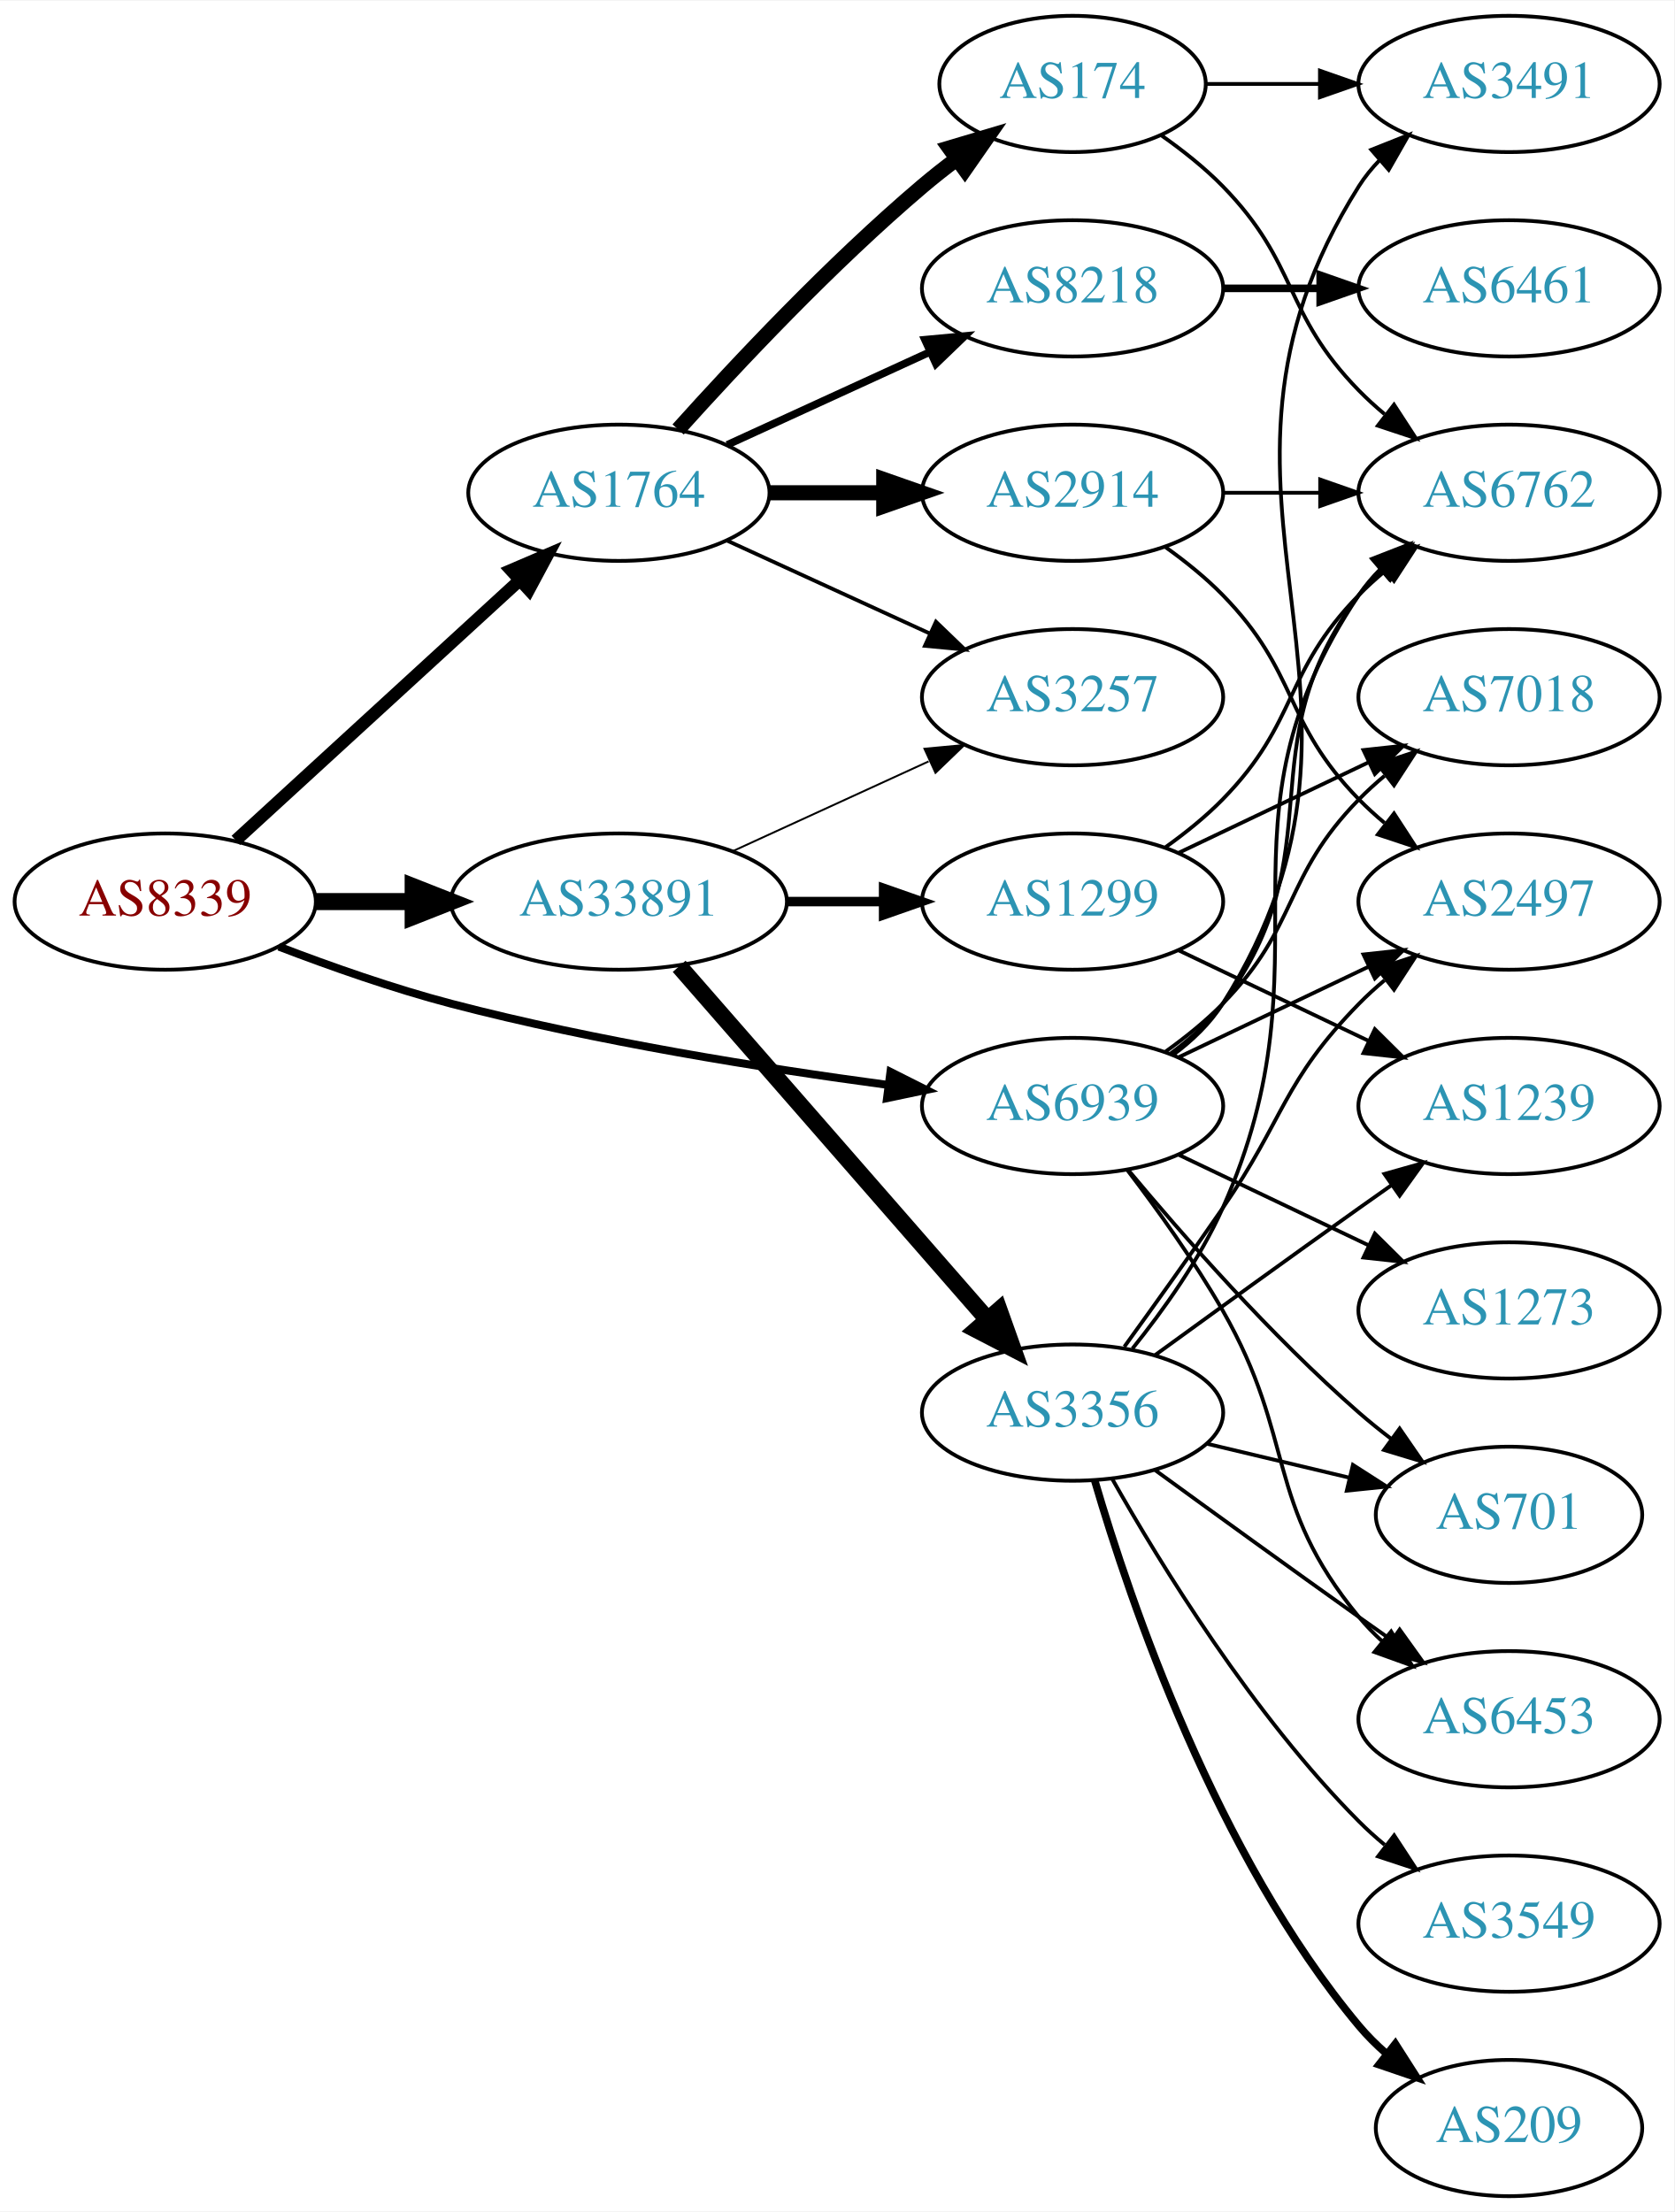
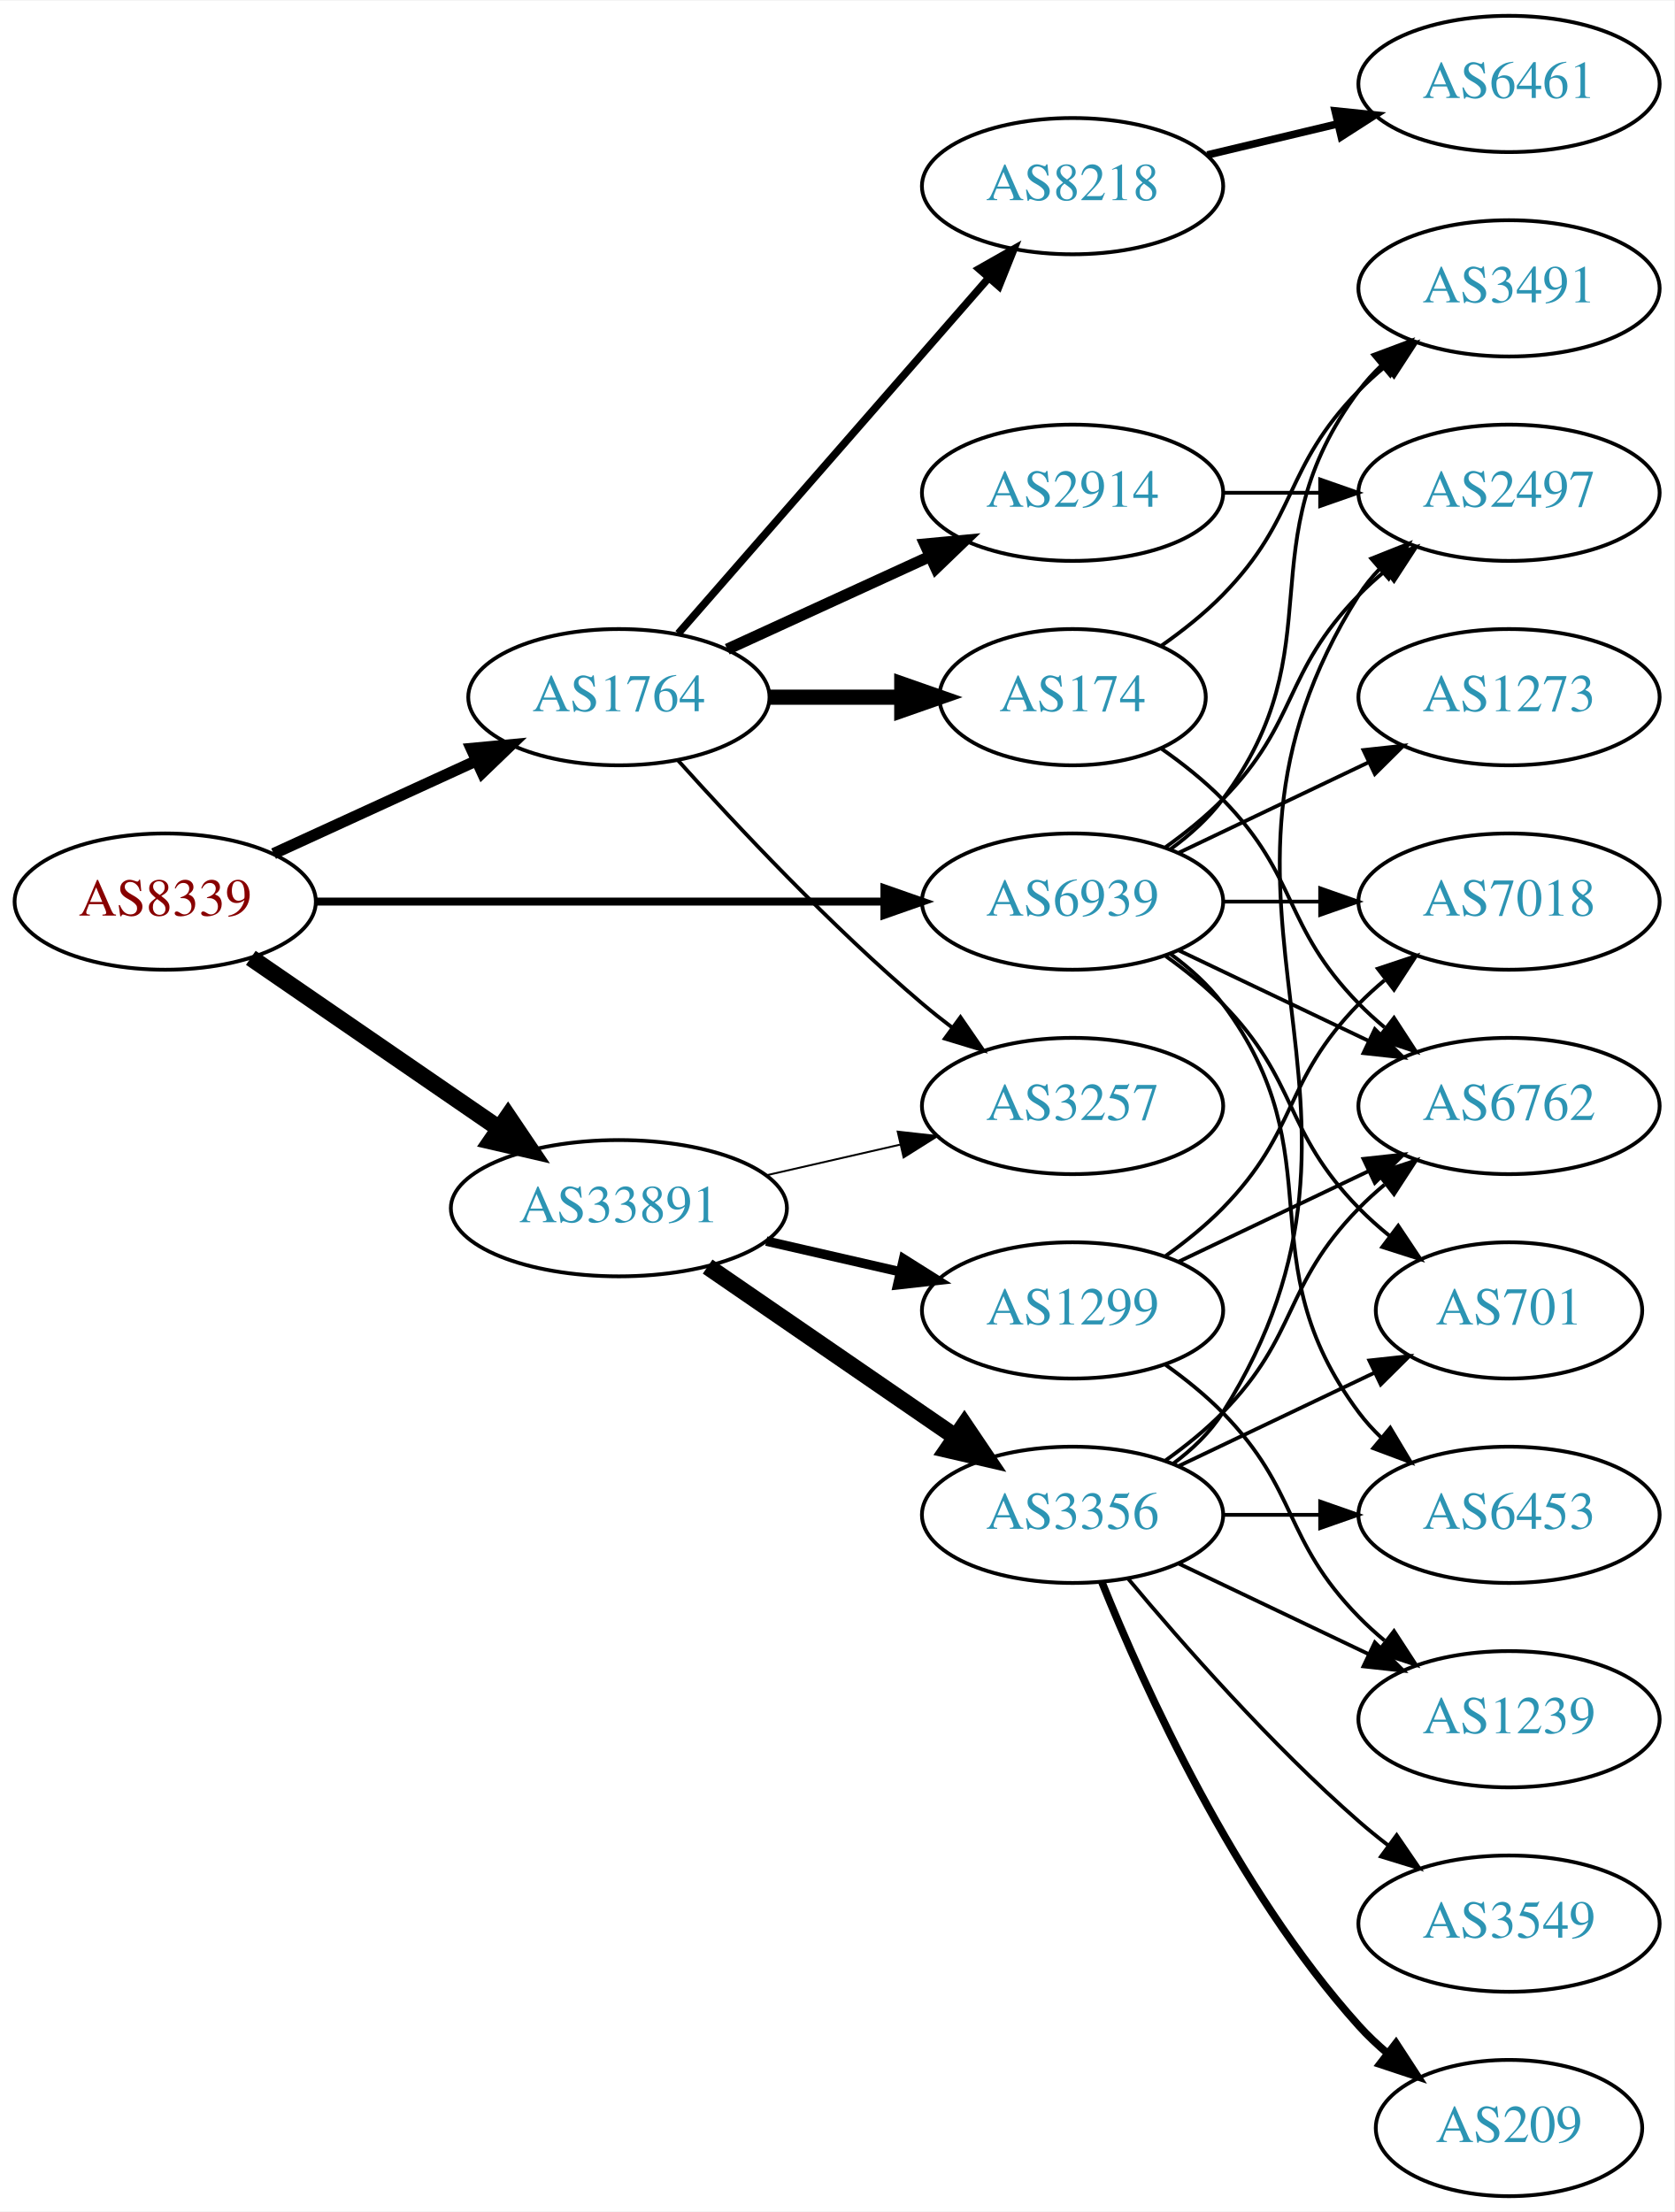
<svg xmlns="http://www.w3.org/2000/svg" xmlns:xlink="http://www.w3.org/1999/xlink" width="442pt" height="584pt" viewBox="0.00 0.00 442.27 584.00">
  <g id="graph0" class="graph" transform="scale(1 1) rotate(0) translate(4 580)">
    <polygon fill="white" stroke="none" points="-4,4 -4,-580 438.271,-580 438.271,4 -4,4" />
    <g id="node1" class="node">
      <g id="a_node1">
        <a xlink:href="/asn/8339" xlink:title="AS8339 ~ kabelplus GmbH [AT]">
          <ellipse fill="#ffffff" stroke="black" cx="39.647" cy="-342" rx="39.794" ry="18" />
          <text text-anchor="middle" x="39.647" y="-338.3" font-family="Times,serif" font-size="14.00" fill="#880000">AS8339</text>
        </a>
      </g>
    </g>
    <g id="node2" class="node">
      <g id="a_node2">
        <a xlink:href="/asn/1764" xlink:title="AS1764 ~ NEXTLAYER-AS [AT]">
-           <ellipse fill="#ffffff" stroke="black" cx="159.489" cy="-450" rx="39.794" ry="18" />
-           <text text-anchor="middle" x="159.489" y="-446.3" font-family="Times,serif" font-size="14.00" fill="#2c94b3">AS1764</text>
+           <ellipse fill="#ffffff" stroke="black" cx="159.489" cy="-396" rx="39.794" ry="18" />
+           <text text-anchor="middle" x="159.489" y="-392.3" font-family="Times,serif" font-size="14.00" fill="#2c94b3">AS1764</text>
        </a>
      </g>
    </g>
    <g id="edge1" class="edge">
-       <path fill="none" stroke="black" stroke-width="3.3" d="M58.289,-358.169C78.161,-376.382 110.624,-406.133 133.193,-426.817" />
-       <polygon fill="black" stroke="black" stroke-width="3.3" points="130.989,-429.545 140.726,-433.721 135.719,-424.384 130.989,-429.545" />
+       <path fill="none" stroke="black" stroke-width="3" d="M68.275,-354.661C84.232,-361.973 104.503,-371.261 121.786,-379.181" />
+       <polygon fill="black" stroke="black" stroke-width="3" points="120.484,-382.435 131.033,-383.419 123.4,-376.071 120.484,-382.435" />
    </g>
    <g id="node3" class="node">
      <g id="a_node3">
        <a xlink:href="/asn/33891" xlink:title="AS33891 ~ CORE-BACKBONE GMBH GLOBAL NETWORK [DE]">
-           <ellipse fill="#ffffff" stroke="black" cx="159.489" cy="-342" rx="44.393" ry="18" />
-           <text text-anchor="middle" x="159.489" y="-338.3" font-family="Times,serif" font-size="14.00" fill="#2c94b3">AS33891</text>
+           <ellipse fill="#ffffff" stroke="black" cx="159.489" cy="-261" rx="44.393" ry="18" />
+           <text text-anchor="middle" x="159.489" y="-257.3" font-family="Times,serif" font-size="14.00" fill="#2c94b3">AS33891</text>
        </a>
      </g>
    </g>
    <g id="edge2" class="edge">
-       <path fill="none" stroke="black" stroke-width="4.5" d="M79.559,-342C87.662,-342 96.337,-342 104.863,-342" />
-       <polygon fill="black" stroke="black" stroke-width="4.5" points="105.141,-345.938 115.141,-342 105.141,-338.063 105.141,-345.938" />
+       <path fill="none" stroke="black" stroke-width="4.5" d="M62.261,-327.143C80.633,-314.515 107.226,-296.236 127.803,-282.093" />
+       <polygon fill="black" stroke="black" stroke-width="4.5" points="130.201,-285.222 136.211,-276.313 125.74,-278.732 130.201,-285.222" />
    </g>
    <g id="node4" class="node">
      <g id="a_node4">
        <a xlink:href="/asn/6939" xlink:title="AS6939 ~ Hurricane Electric LLC [US]">
-           <ellipse fill="#ffffff" stroke="black" cx="279.332" cy="-288" rx="39.794" ry="18" />
-           <text text-anchor="middle" x="279.332" y="-284.3" font-family="Times,serif" font-size="14.00" fill="#2c94b3">AS6939</text>
+           <ellipse fill="#ffffff" stroke="black" cx="279.332" cy="-342" rx="39.794" ry="18" />
+           <text text-anchor="middle" x="279.332" y="-338.3" font-family="Times,serif" font-size="14.00" fill="#2c94b3">AS6939</text>
        </a>
      </g>
    </g>
    <g id="edge3" class="edge">
-       <path fill="none" stroke="black" stroke-width="2.1" d="M69.681,-330.097C83.339,-324.862 99.96,-319.007 115.293,-315 153.491,-305.019 197.732,-297.967 230.482,-293.579" />
-       <polygon fill="black" stroke="black" stroke-width="2.1" points="231.226,-297.011 240.69,-292.247 230.321,-290.07 231.226,-297.011" />
+       <path fill="none" stroke="black" stroke-width="2.1" d="M79.364,-342C120.282,-342 184.922,-342 229.356,-342" />
+       <polygon fill="black" stroke="black" stroke-width="2.1" points="229.631,-345.5 239.631,-342 229.631,-338.5 229.631,-345.5" />
    </g>
    <g id="node5" class="node">
      <g id="a_node5">
+         <a xlink:href="/asn/8218" xlink:title="AS8218 ~ legacy Neotelecoms [FR]">
+           <ellipse fill="#ffffff" stroke="black" cx="279.332" cy="-531" rx="39.794" ry="18" />
+           <text text-anchor="middle" x="279.332" y="-527.3" font-family="Times,serif" font-size="14.00" fill="#2c94b3">AS8218</text>
+         </a>
+       </g>
+     </g>
+     <g id="edge4" class="edge">
+       <path fill="none" stroke="black" stroke-width="2" d="M175.176,-412.825C195.752,-436.397 233.29,-479.4 256.963,-506.52" />
+       <polygon fill="black" stroke="black" stroke-width="2" points="254.617,-509.155 263.83,-514.387 259.891,-504.552 254.617,-509.155" />
+     </g>
+     <g id="node6" class="node">
+       <g id="a_node6">
        <a xlink:href="/asn/2914" xlink:title="AS2914 ~ NTT America, Inc. [US]">
          <ellipse fill="#ffffff" stroke="black" cx="279.332" cy="-450" rx="39.794" ry="18" />
          <text text-anchor="middle" x="279.332" y="-446.3" font-family="Times,serif" font-size="14.00" fill="#2c94b3">AS2914</text>
        </a>
      </g>
    </g>
-     <g id="edge4" class="edge">
-       <path fill="none" stroke="black" stroke-width="4" d="M199.402,-450C208.955,-450 219.305,-450 229.267,-450" />
-       <polygon fill="black" stroke="black" stroke-width="4" points="229.46,-453.5 239.46,-450 229.46,-446.5 229.46,-453.5" />
-     </g>
-     <g id="node6" class="node">
-       <g id="a_node6">
-         <a xlink:href="/asn/174" xlink:title="AS174 ~ Cogent Communications [US]">
-           <ellipse fill="#ffffff" stroke="black" cx="279.332" cy="-558" rx="35.194" ry="18" />
-           <text text-anchor="middle" x="279.332" y="-554.3" font-family="Times,serif" font-size="14.00" fill="#2c94b3">AS174</text>
-         </a>
-       </g>
-     </g>
    <g id="edge5" class="edge">
-       <path fill="none" stroke="black" stroke-width="4" d="M175.135,-466.725C190.436,-483.765 215.533,-510.523 239.685,-531 242.537,-533.418 245.602,-535.833 248.714,-538.169" />
-       <polygon fill="black" stroke="black" stroke-width="4" points="246.787,-541.095 256.942,-544.116 250.887,-535.422 246.787,-541.095" />
+       <path fill="none" stroke="black" stroke-width="3" d="M188.118,-408.661C204.075,-415.973 224.345,-425.261 241.628,-433.181" />
+       <polygon fill="black" stroke="black" stroke-width="3" points="240.327,-436.435 250.876,-437.419 243.243,-430.071 240.327,-436.435" />
    </g>
    <g id="node7" class="node">
      <g id="a_node7">
-         <a xlink:href="/asn/8218" xlink:title="AS8218 ~ legacy Neotelecoms [FR]">
-           <ellipse fill="#ffffff" stroke="black" cx="279.332" cy="-504" rx="39.794" ry="18" />
-           <text text-anchor="middle" x="279.332" y="-500.3" font-family="Times,serif" font-size="14.00" fill="#2c94b3">AS8218</text>
+         <a xlink:href="/asn/174" xlink:title="AS174 ~ Cogent Communications [US]">
+           <ellipse fill="#ffffff" stroke="black" cx="279.332" cy="-396" rx="35.194" ry="18" />
+           <text text-anchor="middle" x="279.332" y="-392.3" font-family="Times,serif" font-size="14.00" fill="#2c94b3">AS174</text>
        </a>
      </g>
    </g>
    <g id="edge6" class="edge">
-       <path fill="none" stroke="black" stroke-width="2" d="M188.118,-462.661C204.075,-469.973 224.345,-479.261 241.628,-487.181" />
-       <polygon fill="black" stroke="black" stroke-width="2" points="240.327,-490.435 250.876,-491.419 243.243,-484.071 240.327,-490.435" />
+       <path fill="none" stroke="black" stroke-width="4" d="M199.402,-396C210.489,-396 222.648,-396 234.03,-396" />
+       <polygon fill="black" stroke="black" stroke-width="4" points="234.212,-399.5 244.212,-396 234.212,-392.5 234.212,-399.5" />
    </g>
    <g id="node8" class="node">
      <g id="a_node8">
        <a xlink:href="/asn/3257" xlink:title="AS3257 ~ GTT [DE]">
-           <ellipse fill="#ffffff" stroke="black" cx="279.332" cy="-396" rx="39.794" ry="18" />
-           <text text-anchor="middle" x="279.332" y="-392.3" font-family="Times,serif" font-size="14.00" fill="#2c94b3">AS3257</text>
+           <ellipse fill="#ffffff" stroke="black" cx="279.332" cy="-288" rx="39.794" ry="18" />
+           <text text-anchor="middle" x="279.332" y="-284.3" font-family="Times,serif" font-size="14.00" fill="#2c94b3">AS3257</text>
        </a>
      </g>
    </g>
    <g id="edge7" class="edge">
-       <path fill="none" stroke="black" d="M188.118,-437.339C204.075,-430.027 224.345,-420.739 241.628,-412.819" />
-       <polygon fill="black" stroke="black" points="243.243,-415.929 250.876,-408.581 240.327,-409.565 243.243,-415.929" />
-     </g>
-     <g id="edge13" class="edge">
-       <path fill="none" stroke="black" stroke-width="0.5" d="M189.619,-355.348C205.23,-362.502 224.628,-371.391 241.3,-379.03" />
-       <polygon fill="black" stroke="black" stroke-width="0.5" points="240.203,-382.378 250.752,-383.362 243.119,-376.014 240.203,-382.378" />
+       <path fill="none" stroke="black" d="M175.135,-379.275C190.436,-362.235 215.533,-335.477 239.685,-315 242.182,-312.883 244.843,-310.768 247.554,-308.707" />
+       <polygon fill="black" stroke="black" points="249.72,-311.459 255.73,-302.734 245.591,-305.806 249.72,-311.459" />
+     </g>
+     <g id="edge14" class="edge">
+       <path fill="none" stroke="black" stroke-width="0.5" d="M198.424,-269.692C209.664,-272.267 222.077,-275.111 233.7,-277.774" />
+       <polygon fill="black" stroke="black" stroke-width="0.5" points="233.133,-281.235 243.662,-280.057 234.696,-274.412 233.133,-281.235" />
    </g>
    <g id="node13" class="node">
      <g id="a_node13">
-         <a xlink:href="/asn/1299" xlink:title="AS1299 ~ Telia Carrier [EU]">
-           <ellipse fill="#ffffff" stroke="black" cx="279.332" cy="-342" rx="39.794" ry="18" />
-           <text text-anchor="middle" x="279.332" y="-338.3" font-family="Times,serif" font-size="14.00" fill="#2c94b3">AS1299</text>
-         </a>
-       </g>
-     </g>
-     <g id="edge14" class="edge">
-       <path fill="none" stroke="black" stroke-width="2.5" d="M203.7,-342C212.013,-342 220.775,-342 229.258,-342" />
-       <polygon fill="black" stroke="black" stroke-width="2.5" points="229.416,-345.5 239.416,-342 229.416,-338.5 229.416,-345.5" />
+         <a xlink:href="/asn/3356" xlink:title="AS3356 ~ Level 3 Parent, LLC [US]">
+           <ellipse fill="#ffffff" stroke="black" cx="279.332" cy="-180" rx="39.794" ry="18" />
+           <text text-anchor="middle" x="279.332" y="-176.3" font-family="Times,serif" font-size="14.00" fill="#2c94b3">AS3356</text>
+         </a>
+       </g>
+     </g>
+     <g id="edge12" class="edge">
+       <path fill="none" stroke="black" stroke-width="4.5" d="M182.932,-245.574C201.513,-232.802 228.074,-214.545 248.453,-200.537" />
+       <polygon fill="black" stroke="black" stroke-width="4.5" points="250.757,-203.731 256.768,-194.822 246.296,-197.242 250.757,-203.731" />
    </g>
    <g id="node14" class="node">
      <g id="a_node14">
-         <a xlink:href="/asn/3356" xlink:title="AS3356 ~ Level 3 Parent, LLC [US]">
-           <ellipse fill="#ffffff" stroke="black" cx="279.332" cy="-207" rx="39.794" ry="18" />
-           <text text-anchor="middle" x="279.332" y="-203.3" font-family="Times,serif" font-size="14.00" fill="#2c94b3">AS3356</text>
-         </a>
-       </g>
-     </g>
-     <g id="edge15" class="edge">
-       <path fill="none" stroke="black" stroke-width="4.5" d="M175.414,-324.902C195.956,-301.369 233.075,-258.845 256.672,-231.813" />
-       <polygon fill="black" stroke="black" stroke-width="4.5" points="259.918,-234.082 263.528,-223.959 253.985,-228.903 259.918,-234.082" />
-     </g>
-     <g id="node9" class="node">
-       <g id="a_node9">
-         <a xlink:href="/asn/6762" xlink:title="AS6762 ~ TELECOM ITALIA SPARKLE S.p.A. [IT]">
-           <ellipse fill="#ffffff" stroke="black" cx="394.625" cy="-450" rx="39.794" ry="18" />
-           <text text-anchor="middle" x="394.625" y="-446.3" font-family="Times,serif" font-size="14.00" fill="#2c94b3">AS6762</text>
-         </a>
-       </g>
-     </g>
-     <g id="edge29" class="edge">
-       <path fill="none" stroke="black" d="M305.262,-301.882C310.338,-305.611 315.256,-310.016 318.978,-315 349.249,-355.542 324.707,-382.458 354.978,-423 356.723,-425.336 358.73,-427.545 360.893,-429.617" />
-       <polygon fill="black" stroke="black" points="358.771,-432.405 368.694,-436.118 363.253,-427.027 358.771,-432.405" />
+         <a xlink:href="/asn/1299" xlink:title="AS1299 ~ Telia Carrier [EU]">
+           <ellipse fill="#ffffff" stroke="black" cx="279.332" cy="-234" rx="39.794" ry="18" />
+           <text text-anchor="middle" x="279.332" y="-230.3" font-family="Times,serif" font-size="14.00" fill="#2c94b3">AS1299</text>
+         </a>
+       </g>
+     </g>
+     <g id="edge13" class="edge">
+       <path fill="none" stroke="black" stroke-width="2.5" d="M198.424,-252.308C209.664,-249.733 222.077,-246.889 233.7,-244.226" />
+       <polygon fill="black" stroke="black" stroke-width="2.5" points="234.696,-247.588 243.662,-241.943 233.133,-240.765 234.696,-247.588" />
    </g>
    <g id="node10" class="node">
      <g id="a_node10">
-         <a xlink:href="/asn/3491" xlink:title="AS3491 ~ PCCW Global, Inc. [US]">
-           <ellipse fill="#ffffff" stroke="black" cx="394.625" cy="-558" rx="39.794" ry="18" />
-           <text text-anchor="middle" x="394.625" y="-554.3" font-family="Times,serif" font-size="14.00" fill="#2c94b3">AS3491</text>
-         </a>
-       </g>
-     </g>
-     <g id="edge32" class="edge">
-       <path fill="none" stroke="black" d="M305.858,-301.472C310.903,-305.223 315.658,-309.74 318.978,-315 370.928,-397.3 303.028,-448.7 354.978,-531 356.534,-533.466 358.406,-535.768 360.475,-537.905" />
-       <polygon fill="black" stroke="black" points="358.254,-540.611 368.099,-544.528 362.845,-535.327 358.254,-540.611" />
+         <a xlink:href="/asn/2497" xlink:title="AS2497 ~ Internet Initiative Japan Inc. [JP]">
+           <ellipse fill="#ffffff" stroke="black" cx="394.625" cy="-450" rx="39.794" ry="18" />
+           <text text-anchor="middle" x="394.625" y="-446.3" font-family="Times,serif" font-size="14.00" fill="#2c94b3">AS2497</text>
+         </a>
+       </g>
+     </g>
+     <g id="edge29" class="edge">
+       <path fill="none" stroke="black" d="M303.926,-356.389C309.182,-360.148 314.513,-364.437 318.978,-369 339.151,-389.617 334.806,-402.383 354.978,-423 357.071,-425.139 359.354,-427.218 361.731,-429.21" />
+       <polygon fill="black" stroke="black" points="359.974,-432.275 370.031,-435.611 364.249,-426.732 359.974,-432.275" />
    </g>
    <g id="node11" class="node">
      <g id="a_node11">
-         <a xlink:href="/asn/2497" xlink:title="AS2497 ~ Internet Initiative Japan Inc. [JP]">
-           <ellipse fill="#ffffff" stroke="black" cx="394.625" cy="-342" rx="39.794" ry="18" />
-           <text text-anchor="middle" x="394.625" y="-338.3" font-family="Times,serif" font-size="14.00" fill="#2c94b3">AS2497</text>
+         <a xlink:href="/asn/6762" xlink:title="AS6762 ~ TELECOM ITALIA SPARKLE S.p.A. [IT]">
+           <ellipse fill="#ffffff" stroke="black" cx="394.625" cy="-288" rx="39.794" ry="18" />
+           <text text-anchor="middle" x="394.625" y="-284.3" font-family="Times,serif" font-size="14.00" fill="#2c94b3">AS6762</text>
        </a>
      </g>
    </g>
    <g id="edge30" class="edge">
-       <path fill="none" stroke="black" d="M307.468,-300.934C322.462,-308.081 341.283,-317.052 357.506,-324.785" />
-       <polygon fill="black" stroke="black" points="356.177,-328.028 366.71,-329.171 359.188,-321.709 356.177,-328.028" />
+       <path fill="none" stroke="black" d="M307.468,-329.066C322.462,-321.919 341.283,-312.948 357.506,-305.215" />
+       <polygon fill="black" stroke="black" points="359.188,-308.291 366.71,-300.829 356.177,-301.972 359.188,-308.291" />
+     </g>
+     <g id="node12" class="node">
+       <g id="a_node12">
+         <a xlink:href="/asn/3491" xlink:title="AS3491 ~ PCCW Global, Inc. [US]">
+           <ellipse fill="#ffffff" stroke="black" cx="394.625" cy="-504" rx="39.794" ry="18" />
+           <text text-anchor="middle" x="394.625" y="-500.3" font-family="Times,serif" font-size="14.00" fill="#2c94b3">AS3491</text>
+         </a>
+       </g>
+     </g>
+     <g id="edge28" class="edge">
+       <path fill="none" stroke="black" d="M305.262,-355.882C310.338,-359.611 315.256,-364.016 318.978,-369 349.249,-409.542 324.707,-436.458 354.978,-477 356.723,-479.336 358.73,-481.545 360.893,-483.617" />
+       <polygon fill="black" stroke="black" points="358.771,-486.405 368.694,-490.118 363.253,-481.027 358.771,-486.405" />
    </g>
    <g id="node15" class="node">
      <g id="a_node15">
-         <a xlink:href="/asn/701" xlink:title="AS701 ~ UUNET [US]">
-           <ellipse fill="#ffffff" stroke="black" cx="394.625" cy="-180" rx="35.194" ry="18" />
-           <text text-anchor="middle" x="394.625" y="-176.3" font-family="Times,serif" font-size="14.00" fill="#2c94b3">AS701</text>
-         </a>
-       </g>
-     </g>
-     <g id="edge28" class="edge">
-       <path fill="none" stroke="black" d="M293.962,-271.183C308.244,-254.071 331.791,-227.255 354.978,-207 357.648,-204.668 360.521,-202.352 363.451,-200.114" />
-       <polygon fill="black" stroke="black" points="365.729,-202.784 371.742,-194.061 361.602,-197.13 365.729,-202.784" />
+         <a xlink:href="/asn/6453" xlink:title="AS6453 ~ TATA COMMUNICATIONS (AMERICA) INC [US]">
+           <ellipse fill="#ffffff" stroke="black" cx="394.625" cy="-180" rx="39.794" ry="18" />
+           <text text-anchor="middle" x="394.625" y="-176.3" font-family="Times,serif" font-size="14.00" fill="#2c94b3">AS6453</text>
+         </a>
+       </g>
+     </g>
+     <g id="edge26" class="edge">
+       <path fill="none" stroke="black" d="M305.262,-328.118C310.338,-324.389 315.256,-319.984 318.978,-315 349.249,-274.458 324.707,-247.542 354.978,-207 356.723,-204.664 358.73,-202.455 360.893,-200.383" />
+       <polygon fill="black" stroke="black" points="363.253,-202.973 368.694,-193.882 358.771,-197.595 363.253,-202.973" />
    </g>
    <g id="node16" class="node">
      <g id="a_node16">
-         <a xlink:href="/asn/6453" xlink:title="AS6453 ~ TATA COMMUNICATIONS (AMERICA) INC [US]">
-           <ellipse fill="#ffffff" stroke="black" cx="394.625" cy="-126" rx="39.794" ry="18" />
-           <text text-anchor="middle" x="394.625" y="-122.3" font-family="Times,serif" font-size="14.00" fill="#2c94b3">AS6453</text>
+         <a xlink:href="/asn/701" xlink:title="AS701 ~ UUNET [US]">
+           <ellipse fill="#ffffff" stroke="black" cx="394.625" cy="-234" rx="35.194" ry="18" />
+           <text text-anchor="middle" x="394.625" y="-230.3" font-family="Times,serif" font-size="14.00" fill="#2c94b3">AS701</text>
        </a>
      </g>
    </g>
    <g id="edge31" class="edge">
-       <path fill="none" stroke="black" d="M293.793,-271.087C301.686,-260.73 311.535,-247.008 318.978,-234 338.543,-199.806 329.913,-183.394 354.978,-153 356.833,-150.75 358.92,-148.604 361.139,-146.576" />
-       <polygon fill="black" stroke="black" points="363.488,-149.177 369.044,-140.156 359.075,-143.744 363.488,-149.177" />
+       <path fill="none" stroke="black" d="M303.926,-327.611C309.182,-323.852 314.513,-319.563 318.978,-315 339.151,-294.383 334.806,-281.617 354.978,-261 357.457,-258.466 360.204,-256.017 363.056,-253.696" />
+       <polygon fill="black" stroke="black" points="365.359,-256.343 371.242,-247.532 361.148,-250.752 365.359,-256.343" />
    </g>
    <g id="node20" class="node">
      <g id="a_node20">
        <a xlink:href="/asn/7018" xlink:title="AS7018 ~ AT&amp;T Services, Inc. [US]">
-           <ellipse fill="#ffffff" stroke="black" cx="394.625" cy="-396" rx="39.794" ry="18" />
-           <text text-anchor="middle" x="394.625" y="-392.3" font-family="Times,serif" font-size="14.00" fill="#2c94b3">AS7018</text>
+           <ellipse fill="#ffffff" stroke="black" cx="394.625" cy="-342" rx="39.794" ry="18" />
+           <text text-anchor="middle" x="394.625" y="-338.3" font-family="Times,serif" font-size="14.00" fill="#2c94b3">AS7018</text>
        </a>
      </g>
    </g>
    <g id="edge27" class="edge">
-       <path fill="none" stroke="black" d="M303.926,-302.389C309.182,-306.148 314.513,-310.437 318.978,-315 339.151,-335.617 334.806,-348.383 354.978,-369 357.071,-371.139 359.354,-373.218 361.731,-375.21" />
-       <polygon fill="black" stroke="black" points="359.974,-378.275 370.031,-381.611 364.249,-372.732 359.974,-378.275" />
+       <path fill="none" stroke="black" d="M319.004,-342C327.207,-342 335.971,-342 344.503,-342" />
+       <polygon fill="black" stroke="black" points="344.742,-345.5 354.742,-342 344.742,-338.5 344.742,-345.5" />
    </g>
    <g id="node21" class="node">
      <g id="a_node21">
        <a xlink:href="/asn/1273" xlink:title="AS1273 ~ Vodafone Group PLC [EU]">
-           <ellipse fill="#ffffff" stroke="black" cx="394.625" cy="-234" rx="39.794" ry="18" />
-           <text text-anchor="middle" x="394.625" y="-230.3" font-family="Times,serif" font-size="14.00" fill="#2c94b3">AS1273</text>
-         </a>
-       </g>
-     </g>
-     <g id="edge26" class="edge">
-       <path fill="none" stroke="black" d="M307.468,-275.066C322.462,-267.919 341.283,-258.948 357.506,-251.215" />
-       <polygon fill="black" stroke="black" points="359.188,-254.291 366.71,-246.829 356.177,-247.972 359.188,-254.291" />
-     </g>
-     <g id="edge11" class="edge">
+           <ellipse fill="#ffffff" stroke="black" cx="394.625" cy="-396" rx="39.794" ry="18" />
+           <text text-anchor="middle" x="394.625" y="-392.3" font-family="Times,serif" font-size="14.00" fill="#2c94b3">AS1273</text>
+         </a>
+       </g>
+     </g>
+     <g id="edge25" class="edge">
+       <path fill="none" stroke="black" d="M307.468,-354.934C322.462,-362.081 341.283,-371.052 357.506,-378.785" />
+       <polygon fill="black" stroke="black" points="356.177,-382.028 366.71,-383.171 359.188,-375.709 356.177,-382.028" />
+     </g>
+     <g id="node9" class="node">
+       <g id="a_node9">
+         <a xlink:href="/asn/6461" xlink:title="AS6461 ~ Zayo Bandwidth [US]">
+           <ellipse fill="#ffffff" stroke="black" cx="394.625" cy="-558" rx="39.794" ry="18" />
+           <text text-anchor="middle" x="394.625" y="-554.3" font-family="Times,serif" font-size="14.00" fill="#2c94b3">AS6461</text>
+         </a>
+       </g>
+     </g>
+     <g id="edge8" class="edge">
+       <path fill="none" stroke="black" stroke-width="2" d="M314.939,-539.248C325.81,-541.838 337.964,-544.735 349.407,-547.462" />
+       <polygon fill="black" stroke="black" stroke-width="2" points="348.69,-550.889 359.229,-549.803 350.313,-544.08 348.69,-550.889" />
+     </g>
+     <g id="edge9" class="edge">
      <path fill="none" stroke="black" d="M319.004,-450C327.207,-450 335.971,-450 344.503,-450" />
      <polygon fill="black" stroke="black" points="344.742,-453.5 354.742,-450 344.742,-446.5 344.742,-453.5" />
    </g>
    <g id="edge10" class="edge">
-       <path fill="none" stroke="black" d="M303.926,-435.611C309.182,-431.852 314.513,-427.563 318.978,-423 339.151,-402.383 334.806,-389.617 354.978,-369 357.071,-366.861 359.354,-364.782 361.731,-362.79" />
-       <polygon fill="black" stroke="black" points="364.249,-365.268 370.031,-356.389 359.974,-359.725 364.249,-365.268" />
-     </g>
-     <g id="edge8" class="edge">
-       <path fill="none" stroke="black" d="M302.714,-544.468C308.356,-540.51 314.17,-535.914 318.978,-531 339.151,-510.383 334.806,-497.617 354.978,-477 357.071,-474.861 359.354,-472.782 361.731,-470.79" />
-       <polygon fill="black" stroke="black" points="364.249,-473.268 370.031,-464.389 359.974,-467.725 364.249,-473.268" />
-     </g>
-     <g id="edge9" class="edge">
-       <path fill="none" stroke="black" d="M314.631,-558C324.008,-558 334.358,-558 344.393,-558" />
-       <polygon fill="black" stroke="black" points="344.681,-561.5 354.681,-558 344.681,-554.5 344.681,-561.5" />
-     </g>
-     <g id="node12" class="node">
-       <g id="a_node12">
-         <a xlink:href="/asn/6461" xlink:title="AS6461 ~ Zayo Bandwidth [US]">
-           <ellipse fill="#ffffff" stroke="black" cx="394.625" cy="-504" rx="39.794" ry="18" />
-           <text text-anchor="middle" x="394.625" y="-500.3" font-family="Times,serif" font-size="14.00" fill="#2c94b3">AS6461</text>
-         </a>
-       </g>
-     </g>
-     <g id="edge12" class="edge">
-       <path fill="none" stroke="black" stroke-width="2" d="M319.004,-504C327.207,-504 335.971,-504 344.503,-504" />
-       <polygon fill="black" stroke="black" stroke-width="2" points="344.742,-507.5 354.742,-504 344.742,-500.5 344.742,-507.5" />
-     </g>
-     <g id="edge25" class="edge">
-       <path fill="none" stroke="black" d="M303.926,-356.389C309.182,-360.148 314.513,-364.437 318.978,-369 339.151,-389.617 334.806,-402.383 354.978,-423 357.071,-425.139 359.354,-427.218 361.731,-429.21" />
-       <polygon fill="black" stroke="black" points="359.974,-432.275 370.031,-435.611 364.249,-426.732 359.974,-432.275" />
-     </g>
-     <g id="node19" class="node">
-       <g id="a_node19">
-         <a xlink:href="/asn/1239" xlink:title="AS1239 ~ Sprint [US]">
-           <ellipse fill="#ffffff" stroke="black" cx="394.625" cy="-288" rx="39.794" ry="18" />
-           <text text-anchor="middle" x="394.625" y="-284.3" font-family="Times,serif" font-size="14.00" fill="#2c94b3">AS1239</text>
-         </a>
-       </g>
-     </g>
-     <g id="edge24" class="edge">
-       <path fill="none" stroke="black" d="M307.468,-329.066C322.462,-321.919 341.283,-312.948 357.506,-305.215" />
-       <polygon fill="black" stroke="black" points="359.188,-308.291 366.71,-300.829 356.177,-301.972 359.188,-308.291" />
-     </g>
-     <g id="edge23" class="edge">
-       <path fill="none" stroke="black" d="M307.468,-354.934C322.462,-362.081 341.283,-371.052 357.506,-378.785" />
-       <polygon fill="black" stroke="black" points="356.177,-382.028 366.71,-383.171 359.188,-375.709 356.177,-382.028" />
+       <path fill="none" stroke="black" d="M302.714,-382.468C308.356,-378.51 314.17,-373.914 318.978,-369 339.151,-348.383 334.806,-335.617 354.978,-315 357.071,-312.861 359.354,-310.782 361.731,-308.79" />
+       <polygon fill="black" stroke="black" points="364.249,-311.268 370.031,-302.389 359.974,-305.725 364.249,-311.268" />
+     </g>
+     <g id="edge11" class="edge">
+       <path fill="none" stroke="black" d="M302.714,-409.532C308.356,-413.49 314.17,-418.086 318.978,-423 339.151,-443.617 334.806,-456.383 354.978,-477 357.071,-479.139 359.354,-481.218 361.731,-483.21" />
+       <polygon fill="black" stroke="black" points="359.974,-486.275 370.031,-489.611 364.249,-480.732 359.974,-486.275" />
+     </g>
+     <g id="edge16" class="edge">
+       <path fill="none" stroke="black" d="M305.858,-193.472C310.903,-197.223 315.658,-201.74 318.978,-207 370.928,-289.3 303.028,-340.7 354.978,-423 356.534,-425.466 358.406,-427.768 360.475,-429.905" />
+       <polygon fill="black" stroke="black" points="358.254,-432.611 368.099,-436.528 362.845,-427.327 358.254,-432.611" />
    </g>
    <g id="edge21" class="edge">
-       <path fill="none" stroke="black" d="M295.143,-223.894C303.3,-234.025 312.962,-247.525 318.978,-261 349.048,-328.349 313.954,-361.706 354.978,-423 356.6,-425.423 358.519,-427.695 360.621,-429.81" />
-       <polygon fill="black" stroke="black" points="358.434,-432.546 368.306,-436.393 362.988,-427.229 358.434,-432.546" />
+       <path fill="none" stroke="black" d="M303.926,-194.389C309.182,-198.148 314.513,-202.437 318.978,-207 339.151,-227.617 334.806,-240.383 354.978,-261 357.071,-263.139 359.354,-265.218 361.731,-267.21" />
+       <polygon fill="black" stroke="black" points="359.974,-270.275 370.031,-273.611 364.249,-264.732 359.974,-270.275" />
+     </g>
+     <g id="edge15" class="edge">
+       <path fill="none" stroke="black" d="M319.004,-180C327.207,-180 335.971,-180 344.503,-180" />
+       <polygon fill="black" stroke="black" points="344.742,-183.5 354.742,-180 344.742,-176.5 344.742,-183.5" />
    </g>
    <g id="edge17" class="edge">
-       <path fill="none" stroke="black" d="M293.011,-224.406C300.626,-234.937 310.459,-248.67 318.978,-261 335.374,-284.731 334.806,-294.383 354.978,-315 357.071,-317.139 359.354,-319.218 361.731,-321.21" />
-       <polygon fill="black" stroke="black" points="359.974,-324.275 370.031,-327.611 364.249,-318.732 359.974,-324.275" />
-     </g>
-     <g id="edge16" class="edge">
-       <path fill="none" stroke="black" d="M314.939,-198.752C326.733,-195.942 340.038,-192.771 352.306,-189.847" />
-       <polygon fill="black" stroke="black" points="353.394,-193.186 362.311,-187.463 351.772,-186.376 353.394,-193.186" />
-     </g>
-     <g id="edge18" class="edge">
-       <path fill="none" stroke="black" d="M301.18,-191.778C316.114,-180.909 336.727,-165.975 354.978,-153 357.799,-150.995 360.742,-148.915 363.69,-146.841" />
-       <polygon fill="black" stroke="black" points="365.736,-149.681 371.914,-141.074 361.717,-143.95 365.736,-149.681" />
+       <path fill="none" stroke="black" d="M307.468,-192.934C322.9,-200.29 342.385,-209.577 358.92,-217.459" />
+       <polygon fill="black" stroke="black" points="357.729,-220.768 368.262,-221.911 360.741,-214.449 357.729,-220.768" />
    </g>
    <g id="node17" class="node">
      <g id="a_node17">
-         <a xlink:href="/asn/3549" xlink:title="AS3549 ~ Level 3 Parent, LLC [US]">
-           <ellipse fill="#ffffff" stroke="black" cx="394.625" cy="-72" rx="39.794" ry="18" />
-           <text text-anchor="middle" x="394.625" y="-68.3" font-family="Times,serif" font-size="14.00" fill="#2c94b3">AS3549</text>
-         </a>
-       </g>
-     </g>
-     <g id="edge19" class="edge">
-       <path fill="none" stroke="black" d="M289.791,-189.51C302.573,-166.904 327.005,-127.114 354.978,-99 357.089,-96.879 359.385,-94.812 361.77,-92.829" />
-       <polygon fill="black" stroke="black" points="364.286,-95.31 370.086,-86.444 360.023,-89.758 364.286,-95.31" />
+         <a xlink:href="/asn/1239" xlink:title="AS1239 ~ Sprint [US]">
+           <ellipse fill="#ffffff" stroke="black" cx="394.625" cy="-126" rx="39.794" ry="18" />
+           <text text-anchor="middle" x="394.625" y="-122.3" font-family="Times,serif" font-size="14.00" fill="#2c94b3">AS1239</text>
+         </a>
+       </g>
+     </g>
+     <g id="edge18" class="edge">
+       <path fill="none" stroke="black" d="M307.468,-167.066C322.462,-159.919 341.283,-150.948 357.506,-143.215" />
+       <polygon fill="black" stroke="black" points="359.188,-146.291 366.71,-138.829 356.177,-139.972 359.188,-146.291" />
    </g>
    <g id="node18" class="node">
      <g id="a_node18">
        <a xlink:href="/asn/209" xlink:title="AS209 ~ CenturyLink Communications, LLC [US]">
          <ellipse fill="#ffffff" stroke="black" cx="394.625" cy="-18" rx="35.194" ry="18" />
          <text text-anchor="middle" x="394.625" y="-14.3" font-family="Times,serif" font-size="14.00" fill="#2c94b3">AS209</text>
        </a>
      </g>
    </g>
+     <g id="edge19" class="edge">
+       <path fill="none" stroke="black" stroke-width="2" d="M287.079,-162.213C298.13,-134.757 322.184,-81.422 354.978,-45 357.294,-42.428 359.899,-39.969 362.634,-37.657" />
+       <polygon fill="black" stroke="black" stroke-width="2" points="364.772,-40.428 370.557,-31.552 360.5,-34.883 364.772,-40.428" />
+     </g>
+     <g id="node19" class="node">
+       <g id="a_node19">
+         <a xlink:href="/asn/3549" xlink:title="AS3549 ~ Level 3 Parent, LLC [US]">
+           <ellipse fill="#ffffff" stroke="black" cx="394.625" cy="-72" rx="39.794" ry="18" />
+           <text text-anchor="middle" x="394.625" y="-68.3" font-family="Times,serif" font-size="14.00" fill="#2c94b3">AS3549</text>
+         </a>
+       </g>
+     </g>
    <g id="edge20" class="edge">
-       <path fill="none" stroke="black" stroke-width="2" d="M285.206,-188.998C294.52,-157.156 317.336,-90.019 354.978,-45 357.131,-42.426 359.585,-39.983 362.189,-37.697" />
-       <polygon fill="black" stroke="black" stroke-width="2" points="364.596,-40.257 370.3,-31.328 360.273,-34.751 364.596,-40.257" />
+       <path fill="none" stroke="black" d="M293.962,-163.183C308.244,-146.071 331.791,-119.255 354.978,-99 357.444,-96.846 360.082,-94.706 362.78,-92.628" />
+       <polygon fill="black" stroke="black" points="364.953,-95.375 370.934,-86.63 360.805,-89.736 364.953,-95.375" />
    </g>
    <g id="edge22" class="edge">
-       <path fill="none" stroke="black" d="M301.18,-222.222C316.114,-233.091 336.727,-248.025 354.978,-261 357.799,-263.005 360.742,-265.085 363.69,-267.159" />
-       <polygon fill="black" stroke="black" points="361.717,-270.05 371.914,-272.926 365.736,-264.319 361.717,-270.05" />
+       <path fill="none" stroke="black" d="M307.468,-246.934C322.462,-254.081 341.283,-263.052 357.506,-270.785" />
+       <polygon fill="black" stroke="black" points="356.177,-274.028 366.71,-275.171 359.188,-267.709 356.177,-274.028" />
+     </g>
+     <g id="edge24" class="edge">
+       <path fill="none" stroke="black" d="M303.926,-219.611C309.182,-215.852 314.513,-211.563 318.978,-207 339.151,-186.383 334.806,-173.617 354.978,-153 357.071,-150.861 359.354,-148.782 361.731,-146.79" />
+       <polygon fill="black" stroke="black" points="364.249,-149.268 370.031,-140.389 359.974,-143.725 364.249,-149.268" />
+     </g>
+     <g id="edge23" class="edge">
+       <path fill="none" stroke="black" d="M303.926,-248.389C309.182,-252.148 314.513,-256.437 318.978,-261 339.151,-281.617 334.806,-294.383 354.978,-315 357.071,-317.139 359.354,-319.218 361.731,-321.21" />
+       <polygon fill="black" stroke="black" points="359.974,-324.275 370.031,-327.611 364.249,-318.732 359.974,-324.275" />
    </g>
  </g>
</svg>
